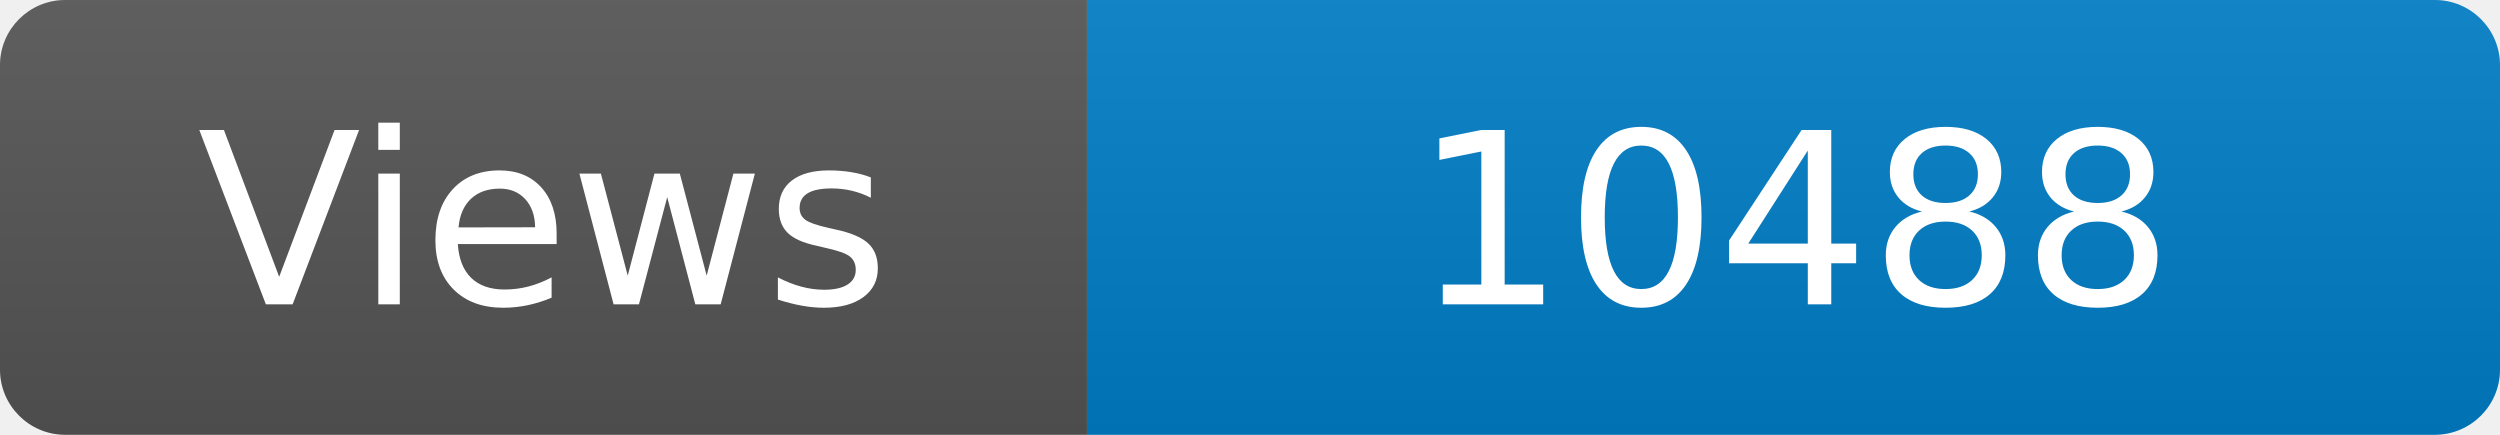
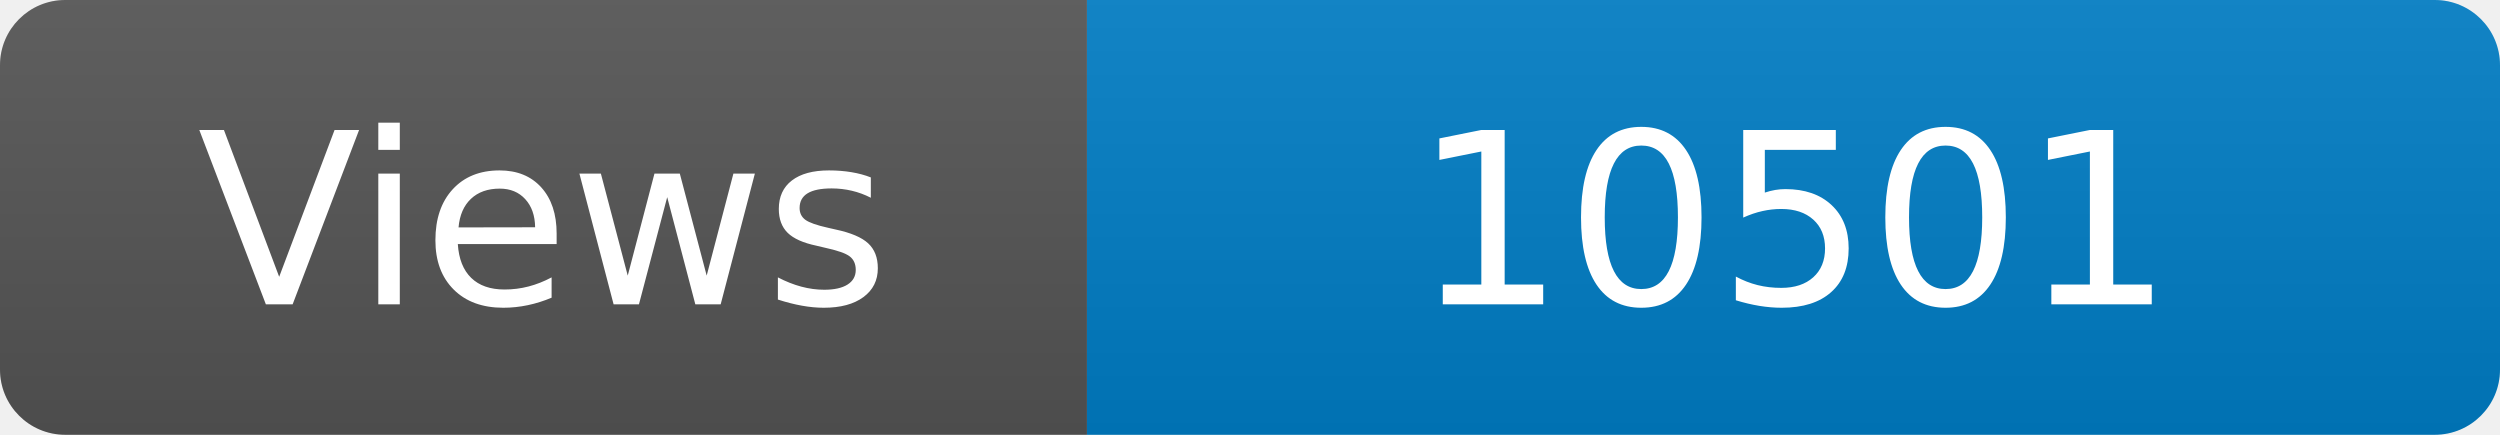
<svg xmlns="http://www.w3.org/2000/svg" width="115" height="20" role="img" aria-label="Maintained?: yes">
  <linearGradient id="s" x2="0" y2="100%">
    <stop offset="0" stop-color="#bbb" stop-opacity=".1" />
    <stop offset="1" stop-opacity=".1" />
  </linearGradient>
  <clipPath id="r">
    <rect width="115" height="20" rx="3" fill="#fff" />
  </clipPath>
  <g clip-path="url(#r)">
    <rect width="50" height="20" fill="#555" />
    <rect x="50" width="160" height="20" fill="#007ec6" />
    <rect width="115" height="20" fill="url(#s)" />
  </g>
  <g fill="#fff" text-anchor="middle" font-family="Verdana,Geneva,DejaVu Sans,sans-serif" font-size="110">
    <text x="250" y="140" transform="scale(.1)" fill="#fff">Views</text>
-     <text x="825" y="140" transform="scale(.1)" fill="#fff">10488</text>
+     <text x="825" y="140" transform="scale(.1)" fill="#fff">10501</text>
  </g>
</svg>
